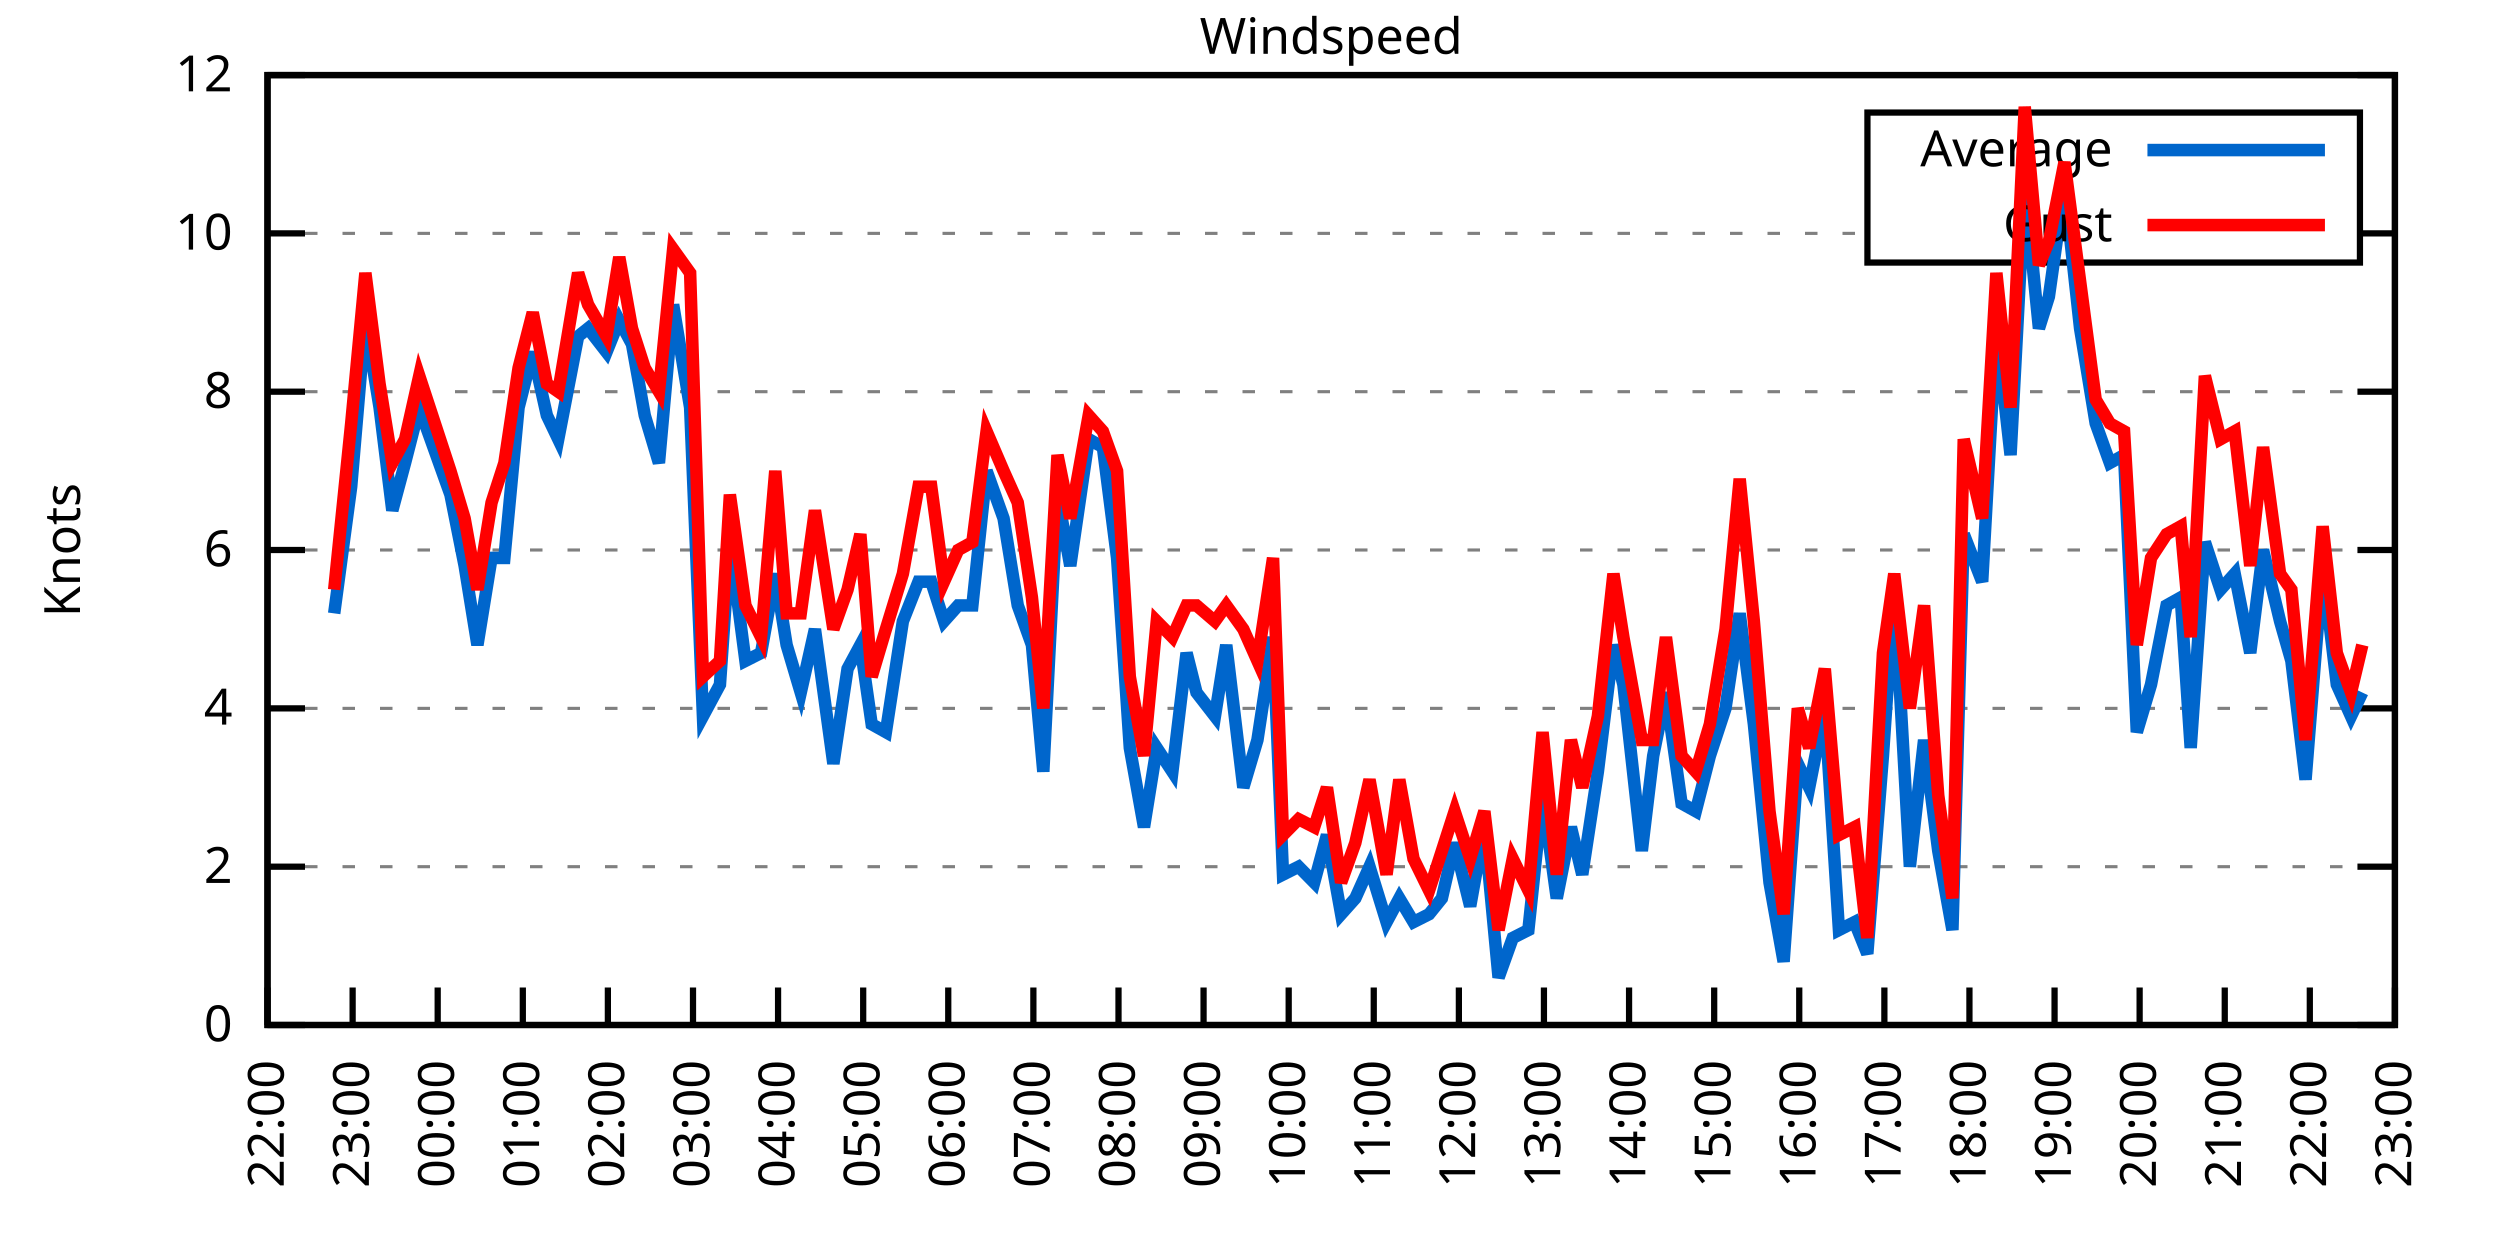
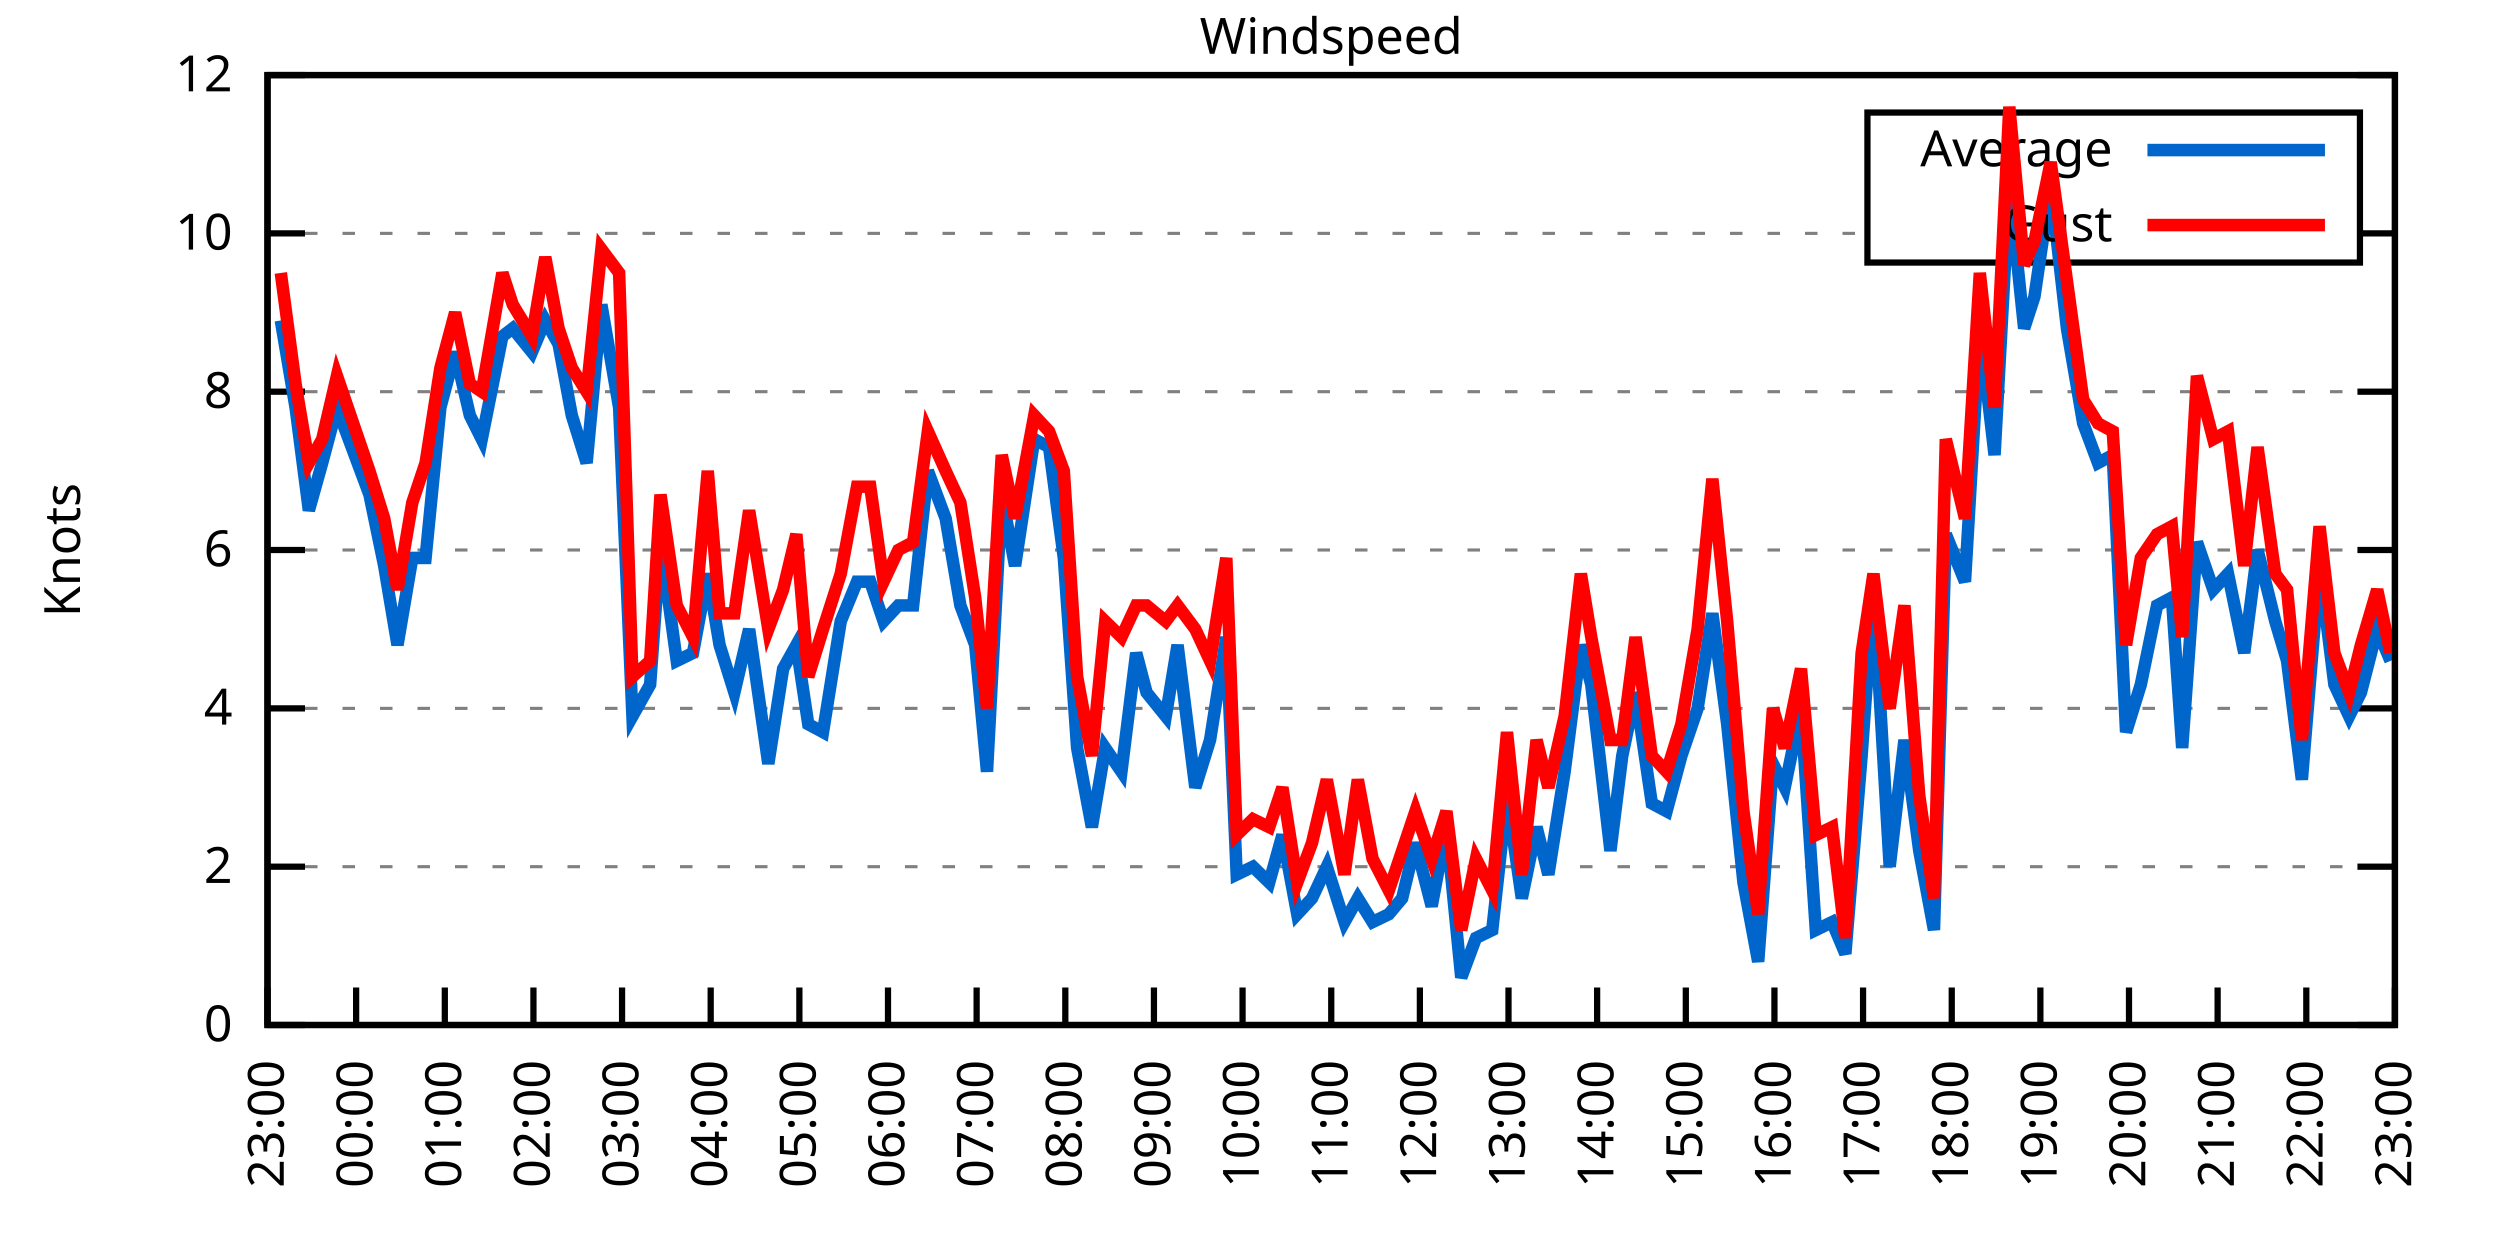
<svg xmlns="http://www.w3.org/2000/svg" xmlns:xlink="http://www.w3.org/1999/xlink" width="400" height="200" viewBox="0 0 400 200">
  <g id="gnuplot_canvas">
    <rect x="0" y="0" width="400" height="200" fill="none" />
    <defs>
      <circle id="gpDot" r="0.5" stroke-width="0.5" stroke="currentColor" />
      <path id="gpPt0" stroke-width="0.333" stroke="currentColor" d="M-1,0 h2 M0,-1 v2" />
      <path id="gpPt1" stroke-width="0.333" stroke="currentColor" d="M-1,-1 L1,1 M1,-1 L-1,1" />
      <path id="gpPt2" stroke-width="0.333" stroke="currentColor" d="M-1,0 L1,0 M0,-1 L0,1 M-1,-1 L1,1 M-1,1 L1,-1" />
      <rect id="gpPt3" stroke-width="0.333" stroke="currentColor" x="-1" y="-1" width="2" height="2" />
      <rect id="gpPt4" stroke-width="0.333" stroke="currentColor" fill="currentColor" x="-1" y="-1" width="2" height="2" />
      <circle id="gpPt5" stroke-width="0.333" stroke="currentColor" cx="0" cy="0" r="1" />
      <use xlink:href="#gpPt5" id="gpPt6" fill="currentColor" stroke="none" />
      <path id="gpPt7" stroke-width="0.333" stroke="currentColor" d="M0,-1.33 L-1.33,0.67 L1.33,0.67 z" />
      <use xlink:href="#gpPt7" id="gpPt8" fill="currentColor" stroke="none" />
      <use xlink:href="#gpPt7" id="gpPt9" stroke="currentColor" transform="rotate(180)" />
      <use xlink:href="#gpPt9" id="gpPt10" fill="currentColor" stroke="none" />
      <use xlink:href="#gpPt3" id="gpPt11" stroke="currentColor" transform="rotate(45)" />
      <use xlink:href="#gpPt11" id="gpPt12" fill="currentColor" stroke="none" />
      <path id="gpPt13" stroke-width="0.333" stroke="currentColor" d="M0,1.330 L1.265,0.411 L0.782,-1.067 L-0.782,-1.076 L-1.265,0.411 z" />
      <use xlink:href="#gpPt13" id="gpPt14" fill="currentColor" stroke="none" />
      <filter id="textbox" filterUnits="objectBoundingBox" x="0" y="0" height="1" width="1">
        <feFlood flood-color="white" flood-opacity="1" result="bgnd" />
        <feComposite in="SourceGraphic" in2="bgnd" operator="atop" />
      </filter>
      <filter id="greybox" filterUnits="objectBoundingBox" x="0" y="0" height="1" width="1">
        <feFlood flood-color="lightgrey" flood-opacity="1" result="grey" />
        <feComposite in="SourceGraphic" in2="grey" operator="atop" />
      </filter>
    </defs>
    <g fill="none" color="white" stroke="currentColor" stroke-width="1.00" stroke-linecap="butt" stroke-linejoin="miter">
</g>
    <g fill="none" color="black" stroke="currentColor" stroke-width="1.00" stroke-linecap="butt" stroke-linejoin="miter">
      <g stroke="none" shape-rendering="crispEdges">
        <polygon fill="rgb(255, 255, 255)" points="42.80,164.00 383.18,164.00 383.18,12.02 42.80,12.02 " />
      </g>
    </g>
    <g fill="none" color="black" stroke="currentColor" stroke-width="1.00" stroke-linecap="butt" stroke-linejoin="miter">
</g>
    <g fill="none" color="black" stroke="black" stroke-width="0.50" stroke-linecap="butt" stroke-linejoin="miter">
</g>
    <g fill="none" color="gray" stroke="currentColor" stroke-width="0.50" stroke-linecap="butt" stroke-linejoin="miter">
      <path stroke="gray" stroke-dasharray="2,4" class="gridline" d="M42.80,164.00 L383.19,164.00  " />
    </g>
    <g fill="none" color="gray" stroke="gray" stroke-width="1.00" stroke-linecap="butt" stroke-linejoin="miter">
</g>
    <g fill="none" color="black" stroke="currentColor" stroke-width="1.00" stroke-linecap="butt" stroke-linejoin="miter">
      <path stroke="black" d="M42.80,164.00 L48.80,164.00 M383.19,164.00 L377.19,164.00  " />
      <g transform="translate(37.20,166.60)" stroke="none" fill="black" font-family="Sans" font-size="8.00" text-anchor="end">
        <text>
          <tspan font-family="Sans"> 0</tspan>
        </text>
      </g>
    </g>
    <g fill="none" color="black" stroke="currentColor" stroke-width="1.00" stroke-linecap="butt" stroke-linejoin="miter">
</g>
    <g fill="none" color="black" stroke="black" stroke-width="0.50" stroke-linecap="butt" stroke-linejoin="miter">
</g>
    <g fill="none" color="gray" stroke="currentColor" stroke-width="0.50" stroke-linecap="butt" stroke-linejoin="miter">
      <path stroke="gray" stroke-dasharray="2,4" class="gridline" d="M42.80,138.67 L383.19,138.67  " />
    </g>
    <g fill="none" color="gray" stroke="gray" stroke-width="1.00" stroke-linecap="butt" stroke-linejoin="miter">
</g>
    <g fill="none" color="black" stroke="currentColor" stroke-width="1.00" stroke-linecap="butt" stroke-linejoin="miter">
      <path stroke="black" d="M42.80,138.67 L48.80,138.67 M383.19,138.67 L377.19,138.67  " />
      <g transform="translate(37.20,141.27)" stroke="none" fill="black" font-family="Sans" font-size="8.00" text-anchor="end">
        <text>
          <tspan font-family="Sans"> 2</tspan>
        </text>
      </g>
    </g>
    <g fill="none" color="black" stroke="currentColor" stroke-width="1.00" stroke-linecap="butt" stroke-linejoin="miter">
</g>
    <g fill="none" color="black" stroke="black" stroke-width="0.50" stroke-linecap="butt" stroke-linejoin="miter">
</g>
    <g fill="none" color="gray" stroke="currentColor" stroke-width="0.50" stroke-linecap="butt" stroke-linejoin="miter">
      <path stroke="gray" stroke-dasharray="2,4" class="gridline" d="M42.80,113.34 L383.19,113.34  " />
    </g>
    <g fill="none" color="gray" stroke="gray" stroke-width="1.00" stroke-linecap="butt" stroke-linejoin="miter">
</g>
    <g fill="none" color="black" stroke="currentColor" stroke-width="1.00" stroke-linecap="butt" stroke-linejoin="miter">
      <path stroke="black" d="M42.80,113.34 L48.80,113.34 M383.19,113.34 L377.19,113.34  " />
      <g transform="translate(37.20,115.94)" stroke="none" fill="black" font-family="Sans" font-size="8.00" text-anchor="end">
        <text>
          <tspan font-family="Sans"> 4</tspan>
        </text>
      </g>
    </g>
    <g fill="none" color="black" stroke="currentColor" stroke-width="1.00" stroke-linecap="butt" stroke-linejoin="miter">
</g>
    <g fill="none" color="black" stroke="black" stroke-width="0.50" stroke-linecap="butt" stroke-linejoin="miter">
</g>
    <g fill="none" color="gray" stroke="currentColor" stroke-width="0.50" stroke-linecap="butt" stroke-linejoin="miter">
      <path stroke="gray" stroke-dasharray="2,4" class="gridline" d="M42.80,88.00 L383.19,88.00  " />
    </g>
    <g fill="none" color="gray" stroke="gray" stroke-width="1.00" stroke-linecap="butt" stroke-linejoin="miter">
</g>
    <g fill="none" color="black" stroke="currentColor" stroke-width="1.00" stroke-linecap="butt" stroke-linejoin="miter">
      <path stroke="black" d="M42.80,88.00 L48.80,88.00 M383.19,88.00 L377.19,88.00  " />
      <g transform="translate(37.20,90.60)" stroke="none" fill="black" font-family="Sans" font-size="8.00" text-anchor="end">
        <text>
          <tspan font-family="Sans"> 6</tspan>
        </text>
      </g>
    </g>
    <g fill="none" color="black" stroke="currentColor" stroke-width="1.00" stroke-linecap="butt" stroke-linejoin="miter">
</g>
    <g fill="none" color="black" stroke="black" stroke-width="0.50" stroke-linecap="butt" stroke-linejoin="miter">
</g>
    <g fill="none" color="gray" stroke="currentColor" stroke-width="0.50" stroke-linecap="butt" stroke-linejoin="miter">
      <path stroke="gray" stroke-dasharray="2,4" class="gridline" d="M42.80,62.67 L383.19,62.67  " />
    </g>
    <g fill="none" color="gray" stroke="gray" stroke-width="1.00" stroke-linecap="butt" stroke-linejoin="miter">
</g>
    <g fill="none" color="black" stroke="currentColor" stroke-width="1.00" stroke-linecap="butt" stroke-linejoin="miter">
      <path stroke="black" d="M42.80,62.67 L48.80,62.67 M383.19,62.67 L377.19,62.67  " />
      <g transform="translate(37.20,65.27)" stroke="none" fill="black" font-family="Sans" font-size="8.00" text-anchor="end">
        <text>
          <tspan font-family="Sans"> 8</tspan>
        </text>
      </g>
    </g>
    <g fill="none" color="black" stroke="currentColor" stroke-width="1.00" stroke-linecap="butt" stroke-linejoin="miter">
</g>
    <g fill="none" color="black" stroke="black" stroke-width="0.50" stroke-linecap="butt" stroke-linejoin="miter">
</g>
    <g fill="none" color="gray" stroke="currentColor" stroke-width="0.50" stroke-linecap="butt" stroke-linejoin="miter">
      <path stroke="gray" stroke-dasharray="2,4" class="gridline" d="M42.80,37.34 L298.79,37.34 M377.59,37.34 L383.19,37.34  " />
    </g>
    <g fill="none" color="gray" stroke="gray" stroke-width="1.00" stroke-linecap="butt" stroke-linejoin="miter">
</g>
    <g fill="none" color="black" stroke="currentColor" stroke-width="1.00" stroke-linecap="butt" stroke-linejoin="miter">
      <path stroke="black" d="M42.80,37.34 L48.80,37.34 M383.19,37.34 L377.19,37.34  " />
      <g transform="translate(37.20,39.94)" stroke="none" fill="black" font-family="Sans" font-size="8.00" text-anchor="end">
        <text>
          <tspan font-family="Sans"> 10</tspan>
        </text>
      </g>
    </g>
    <g fill="none" color="black" stroke="currentColor" stroke-width="1.00" stroke-linecap="butt" stroke-linejoin="miter">
</g>
    <g fill="none" color="black" stroke="black" stroke-width="0.50" stroke-linecap="butt" stroke-linejoin="miter">
</g>
    <g fill="none" color="gray" stroke="currentColor" stroke-width="0.50" stroke-linecap="butt" stroke-linejoin="miter">
      <path stroke="gray" stroke-dasharray="2,4" class="gridline" d="M42.80,12.01 L383.19,12.01  " />
    </g>
    <g fill="none" color="gray" stroke="gray" stroke-width="1.00" stroke-linecap="butt" stroke-linejoin="miter">
</g>
    <g fill="none" color="black" stroke="currentColor" stroke-width="1.00" stroke-linecap="butt" stroke-linejoin="miter">
      <path stroke="black" d="M42.80,12.01 L48.80,12.01 M383.19,12.01 L377.19,12.01  " />
      <g transform="translate(37.20,14.61)" stroke="none" fill="black" font-family="Sans" font-size="8.00" text-anchor="end">
        <text>
          <tspan font-family="Sans"> 12</tspan>
        </text>
      </g>
    </g>
    <g fill="none" color="black" stroke="currentColor" stroke-width="1.00" stroke-linecap="butt" stroke-linejoin="miter">
      <path stroke="black" d="M42.80,164.00 L42.80,158.00  " />
      <g transform="translate(45.40,169.60) rotate(270.00)" stroke="none" fill="black" font-family="Sans" font-size="8.00" text-anchor="end">
        <text>
-           <tspan font-family="Sans">22:00</tspan>
-         </text>
-       </g>
-     </g>
-     <g fill="none" color="black" stroke="currentColor" stroke-width="1.00" stroke-linecap="butt" stroke-linejoin="miter">
-       <path stroke="black" d="M56.42,164.00 L56.42,158.00  " />
-       <g transform="translate(59.02,169.60) rotate(270.00)" stroke="none" fill="black" font-family="Sans" font-size="8.00" text-anchor="end">
-         <text>
          <tspan font-family="Sans">23:00</tspan>
        </text>
      </g>
    </g>
    <g fill="none" color="black" stroke="currentColor" stroke-width="1.00" stroke-linecap="butt" stroke-linejoin="miter">
-       <path stroke="black" d="M70.03,164.00 L70.03,158.00  " />
-       <g transform="translate(72.63,169.60) rotate(270.00)" stroke="none" fill="black" font-family="Sans" font-size="8.00" text-anchor="end">
+       <path stroke="black" d="M56.98,164.00 L56.98,158.00  " />
+       <g transform="translate(59.58,169.60) rotate(270.00)" stroke="none" fill="black" font-family="Sans" font-size="8.00" text-anchor="end">
        <text>
          <tspan font-family="Sans">00:00</tspan>
        </text>
      </g>
    </g>
    <g fill="none" color="black" stroke="currentColor" stroke-width="1.00" stroke-linecap="butt" stroke-linejoin="miter">
-       <path stroke="black" d="M83.65,164.00 L83.65,158.00  " />
-       <g transform="translate(86.25,169.60) rotate(270.00)" stroke="none" fill="black" font-family="Sans" font-size="8.00" text-anchor="end">
+       <path stroke="black" d="M71.17,164.00 L71.17,158.00  " />
+       <g transform="translate(73.77,169.60) rotate(270.00)" stroke="none" fill="black" font-family="Sans" font-size="8.00" text-anchor="end">
        <text>
          <tspan font-family="Sans">01:00</tspan>
        </text>
      </g>
    </g>
    <g fill="none" color="black" stroke="currentColor" stroke-width="1.00" stroke-linecap="butt" stroke-linejoin="miter">
-       <path stroke="black" d="M97.26,164.00 L97.26,158.00  " />
-       <g transform="translate(99.86,169.60) rotate(270.00)" stroke="none" fill="black" font-family="Sans" font-size="8.00" text-anchor="end">
+       <path stroke="black" d="M85.35,164.00 L85.35,158.00  " />
+       <g transform="translate(87.95,169.60) rotate(270.00)" stroke="none" fill="black" font-family="Sans" font-size="8.00" text-anchor="end">
        <text>
          <tspan font-family="Sans">02:00</tspan>
        </text>
      </g>
    </g>
    <g fill="none" color="black" stroke="currentColor" stroke-width="1.00" stroke-linecap="butt" stroke-linejoin="miter">
-       <path stroke="black" d="M110.88,164.00 L110.88,158.00  " />
-       <g transform="translate(113.48,169.60) rotate(270.00)" stroke="none" fill="black" font-family="Sans" font-size="8.00" text-anchor="end">
+       <path stroke="black" d="M99.53,164.00 L99.53,158.00  " />
+       <g transform="translate(102.13,169.60) rotate(270.00)" stroke="none" fill="black" font-family="Sans" font-size="8.00" text-anchor="end">
        <text>
          <tspan font-family="Sans">03:00</tspan>
        </text>
      </g>
    </g>
    <g fill="none" color="black" stroke="currentColor" stroke-width="1.00" stroke-linecap="butt" stroke-linejoin="miter">
-       <path stroke="black" d="M124.49,164.00 L124.49,158.00  " />
-       <g transform="translate(127.09,169.60) rotate(270.00)" stroke="none" fill="black" font-family="Sans" font-size="8.00" text-anchor="end">
+       <path stroke="black" d="M113.71,164.00 L113.71,158.00  " />
+       <g transform="translate(116.31,169.60) rotate(270.00)" stroke="none" fill="black" font-family="Sans" font-size="8.00" text-anchor="end">
        <text>
          <tspan font-family="Sans">04:00</tspan>
        </text>
      </g>
    </g>
    <g fill="none" color="black" stroke="currentColor" stroke-width="1.00" stroke-linecap="butt" stroke-linejoin="miter">
-       <path stroke="black" d="M138.11,164.00 L138.11,158.00  " />
-       <g transform="translate(140.71,169.60) rotate(270.00)" stroke="none" fill="black" font-family="Sans" font-size="8.00" text-anchor="end">
+       <path stroke="black" d="M127.90,164.00 L127.90,158.00  " />
+       <g transform="translate(130.50,169.60) rotate(270.00)" stroke="none" fill="black" font-family="Sans" font-size="8.00" text-anchor="end">
        <text>
          <tspan font-family="Sans">05:00</tspan>
        </text>
      </g>
    </g>
    <g fill="none" color="black" stroke="currentColor" stroke-width="1.00" stroke-linecap="butt" stroke-linejoin="miter">
-       <path stroke="black" d="M151.72,164.00 L151.72,158.00  " />
-       <g transform="translate(154.32,169.60) rotate(270.00)" stroke="none" fill="black" font-family="Sans" font-size="8.00" text-anchor="end">
+       <path stroke="black" d="M142.08,164.00 L142.08,158.00  " />
+       <g transform="translate(144.68,169.60) rotate(270.00)" stroke="none" fill="black" font-family="Sans" font-size="8.00" text-anchor="end">
        <text>
          <tspan font-family="Sans">06:00</tspan>
        </text>
      </g>
    </g>
    <g fill="none" color="black" stroke="currentColor" stroke-width="1.00" stroke-linecap="butt" stroke-linejoin="miter">
-       <path stroke="black" d="M165.34,164.00 L165.34,158.00  " />
-       <g transform="translate(167.94,169.60) rotate(270.00)" stroke="none" fill="black" font-family="Sans" font-size="8.00" text-anchor="end">
+       <path stroke="black" d="M156.26,164.00 L156.26,158.00  " />
+       <g transform="translate(158.86,169.60) rotate(270.00)" stroke="none" fill="black" font-family="Sans" font-size="8.00" text-anchor="end">
        <text>
          <tspan font-family="Sans">07:00</tspan>
        </text>
      </g>
    </g>
    <g fill="none" color="black" stroke="currentColor" stroke-width="1.00" stroke-linecap="butt" stroke-linejoin="miter">
-       <path stroke="black" d="M178.96,164.00 L178.96,158.00  " />
-       <g transform="translate(181.56,169.60) rotate(270.00)" stroke="none" fill="black" font-family="Sans" font-size="8.00" text-anchor="end">
+       <path stroke="black" d="M170.45,164.00 L170.45,158.00  " />
+       <g transform="translate(173.05,169.60) rotate(270.00)" stroke="none" fill="black" font-family="Sans" font-size="8.00" text-anchor="end">
        <text>
          <tspan font-family="Sans">08:00</tspan>
        </text>
      </g>
    </g>
    <g fill="none" color="black" stroke="currentColor" stroke-width="1.00" stroke-linecap="butt" stroke-linejoin="miter">
-       <path stroke="black" d="M192.57,164.00 L192.57,158.00  " />
-       <g transform="translate(195.17,169.60) rotate(270.00)" stroke="none" fill="black" font-family="Sans" font-size="8.00" text-anchor="end">
+       <path stroke="black" d="M184.63,164.00 L184.63,158.00  " />
+       <g transform="translate(187.23,169.60) rotate(270.00)" stroke="none" fill="black" font-family="Sans" font-size="8.00" text-anchor="end">
        <text>
          <tspan font-family="Sans">09:00</tspan>
        </text>
      </g>
    </g>
    <g fill="none" color="black" stroke="currentColor" stroke-width="1.00" stroke-linecap="butt" stroke-linejoin="miter">
-       <path stroke="black" d="M206.19,164.00 L206.19,158.00  " />
-       <g transform="translate(208.79,169.60) rotate(270.00)" stroke="none" fill="black" font-family="Sans" font-size="8.00" text-anchor="end">
+       <path stroke="black" d="M198.81,164.00 L198.81,158.00  " />
+       <g transform="translate(201.41,169.60) rotate(270.00)" stroke="none" fill="black" font-family="Sans" font-size="8.00" text-anchor="end">
        <text>
          <tspan font-family="Sans">10:00</tspan>
        </text>
      </g>
    </g>
    <g fill="none" color="black" stroke="currentColor" stroke-width="1.00" stroke-linecap="butt" stroke-linejoin="miter">
-       <path stroke="black" d="M219.80,164.00 L219.80,158.00  " />
-       <g transform="translate(222.40,169.60) rotate(270.00)" stroke="none" fill="black" font-family="Sans" font-size="8.00" text-anchor="end">
+       <path stroke="black" d="M213.00,164.00 L213.00,158.00  " />
+       <g transform="translate(215.60,169.60) rotate(270.00)" stroke="none" fill="black" font-family="Sans" font-size="8.00" text-anchor="end">
        <text>
          <tspan font-family="Sans">11:00</tspan>
        </text>
      </g>
    </g>
    <g fill="none" color="black" stroke="currentColor" stroke-width="1.00" stroke-linecap="butt" stroke-linejoin="miter">
-       <path stroke="black" d="M233.42,164.00 L233.42,158.00  " />
-       <g transform="translate(236.02,169.60) rotate(270.00)" stroke="none" fill="black" font-family="Sans" font-size="8.00" text-anchor="end">
+       <path stroke="black" d="M227.18,164.00 L227.18,158.00  " />
+       <g transform="translate(229.78,169.60) rotate(270.00)" stroke="none" fill="black" font-family="Sans" font-size="8.00" text-anchor="end">
        <text>
          <tspan font-family="Sans">12:00</tspan>
        </text>
      </g>
    </g>
    <g fill="none" color="black" stroke="currentColor" stroke-width="1.00" stroke-linecap="butt" stroke-linejoin="miter">
-       <path stroke="black" d="M247.03,164.00 L247.03,158.00  " />
-       <g transform="translate(249.63,169.60) rotate(270.00)" stroke="none" fill="black" font-family="Sans" font-size="8.00" text-anchor="end">
+       <path stroke="black" d="M241.36,164.00 L241.36,158.00  " />
+       <g transform="translate(243.96,169.60) rotate(270.00)" stroke="none" fill="black" font-family="Sans" font-size="8.00" text-anchor="end">
        <text>
          <tspan font-family="Sans">13:00</tspan>
        </text>
      </g>
    </g>
    <g fill="none" color="black" stroke="currentColor" stroke-width="1.00" stroke-linecap="butt" stroke-linejoin="miter">
-       <path stroke="black" d="M260.65,164.00 L260.65,158.00  " />
-       <g transform="translate(263.25,169.60) rotate(270.00)" stroke="none" fill="black" font-family="Sans" font-size="8.00" text-anchor="end">
+       <path stroke="black" d="M255.54,164.00 L255.54,158.00  " />
+       <g transform="translate(258.14,169.60) rotate(270.00)" stroke="none" fill="black" font-family="Sans" font-size="8.00" text-anchor="end">
        <text>
          <tspan font-family="Sans">14:00</tspan>
        </text>
      </g>
    </g>
    <g fill="none" color="black" stroke="currentColor" stroke-width="1.00" stroke-linecap="butt" stroke-linejoin="miter">
-       <path stroke="black" d="M274.27,164.00 L274.27,158.00  " />
-       <g transform="translate(276.87,169.60) rotate(270.00)" stroke="none" fill="black" font-family="Sans" font-size="8.00" text-anchor="end">
+       <path stroke="black" d="M269.73,164.00 L269.73,158.00  " />
+       <g transform="translate(272.33,169.60) rotate(270.00)" stroke="none" fill="black" font-family="Sans" font-size="8.00" text-anchor="end">
        <text>
          <tspan font-family="Sans">15:00</tspan>
        </text>
      </g>
    </g>
    <g fill="none" color="black" stroke="currentColor" stroke-width="1.00" stroke-linecap="butt" stroke-linejoin="miter">
-       <path stroke="black" d="M287.88,164.00 L287.88,158.00  " />
-       <g transform="translate(290.48,169.60) rotate(270.00)" stroke="none" fill="black" font-family="Sans" font-size="8.00" text-anchor="end">
+       <path stroke="black" d="M283.91,164.00 L283.91,158.00  " />
+       <g transform="translate(286.51,169.60) rotate(270.00)" stroke="none" fill="black" font-family="Sans" font-size="8.00" text-anchor="end">
        <text>
          <tspan font-family="Sans">16:00</tspan>
        </text>
      </g>
    </g>
    <g fill="none" color="black" stroke="currentColor" stroke-width="1.00" stroke-linecap="butt" stroke-linejoin="miter">
-       <path stroke="black" d="M301.50,164.00 L301.50,158.00  " />
-       <g transform="translate(304.10,169.60) rotate(270.00)" stroke="none" fill="black" font-family="Sans" font-size="8.00" text-anchor="end">
+       <path stroke="black" d="M298.09,164.00 L298.09,158.00  " />
+       <g transform="translate(300.69,169.60) rotate(270.00)" stroke="none" fill="black" font-family="Sans" font-size="8.00" text-anchor="end">
        <text>
          <tspan font-family="Sans">17:00</tspan>
        </text>
      </g>
    </g>
    <g fill="none" color="black" stroke="currentColor" stroke-width="1.00" stroke-linecap="butt" stroke-linejoin="miter">
-       <path stroke="black" d="M315.11,164.00 L315.11,158.00  " />
-       <g transform="translate(317.71,169.60) rotate(270.00)" stroke="none" fill="black" font-family="Sans" font-size="8.00" text-anchor="end">
+       <path stroke="black" d="M312.28,164.00 L312.28,158.00  " />
+       <g transform="translate(314.88,169.60) rotate(270.00)" stroke="none" fill="black" font-family="Sans" font-size="8.00" text-anchor="end">
        <text>
          <tspan font-family="Sans">18:00</tspan>
        </text>
      </g>
    </g>
    <g fill="none" color="black" stroke="currentColor" stroke-width="1.00" stroke-linecap="butt" stroke-linejoin="miter">
-       <path stroke="black" d="M328.73,164.00 L328.73,158.00  " />
-       <g transform="translate(331.33,169.60) rotate(270.00)" stroke="none" fill="black" font-family="Sans" font-size="8.00" text-anchor="end">
+       <path stroke="black" d="M326.46,164.00 L326.46,158.00  " />
+       <g transform="translate(329.06,169.60) rotate(270.00)" stroke="none" fill="black" font-family="Sans" font-size="8.00" text-anchor="end">
        <text>
          <tspan font-family="Sans">19:00</tspan>
        </text>
      </g>
    </g>
    <g fill="none" color="black" stroke="currentColor" stroke-width="1.00" stroke-linecap="butt" stroke-linejoin="miter">
-       <path stroke="black" d="M342.34,164.00 L342.34,158.00  " />
-       <g transform="translate(344.94,169.60) rotate(270.00)" stroke="none" fill="black" font-family="Sans" font-size="8.00" text-anchor="end">
+       <path stroke="black" d="M340.64,164.00 L340.64,158.00  " />
+       <g transform="translate(343.24,169.60) rotate(270.00)" stroke="none" fill="black" font-family="Sans" font-size="8.00" text-anchor="end">
        <text>
          <tspan font-family="Sans">20:00</tspan>
        </text>
      </g>
    </g>
    <g fill="none" color="black" stroke="currentColor" stroke-width="1.00" stroke-linecap="butt" stroke-linejoin="miter">
-       <path stroke="black" d="M355.96,164.00 L355.96,158.00  " />
-       <g transform="translate(358.56,169.60) rotate(270.00)" stroke="none" fill="black" font-family="Sans" font-size="8.00" text-anchor="end">
+       <path stroke="black" d="M354.82,164.00 L354.82,158.00  " />
+       <g transform="translate(357.42,169.60) rotate(270.00)" stroke="none" fill="black" font-family="Sans" font-size="8.00" text-anchor="end">
        <text>
          <tspan font-family="Sans">21:00</tspan>
        </text>
      </g>
    </g>
    <g fill="none" color="black" stroke="currentColor" stroke-width="1.00" stroke-linecap="butt" stroke-linejoin="miter">
-       <path stroke="black" d="M369.57,164.00 L369.57,158.00  " />
-       <g transform="translate(372.17,169.60) rotate(270.00)" stroke="none" fill="black" font-family="Sans" font-size="8.00" text-anchor="end">
+       <path stroke="black" d="M369.01,164.00 L369.01,158.00  " />
+       <g transform="translate(371.61,169.60) rotate(270.00)" stroke="none" fill="black" font-family="Sans" font-size="8.00" text-anchor="end">
        <text>
          <tspan font-family="Sans">22:00</tspan>
        </text>
      </g>
    </g>
    <g fill="none" color="black" stroke="currentColor" stroke-width="1.00" stroke-linecap="butt" stroke-linejoin="miter">
      <path stroke="black" d="M383.19,164.00 L383.19,158.00  " />
      <g transform="translate(385.79,169.60) rotate(270.00)" stroke="none" fill="black" font-family="Sans" font-size="8.00" text-anchor="end">
        <text>
          <tspan font-family="Sans">23:00</tspan>
        </text>
      </g>
    </g>
    <g fill="none" color="black" stroke="currentColor" stroke-width="1.00" stroke-linecap="butt" stroke-linejoin="miter">
</g>
    <g fill="none" color="black" stroke="currentColor" stroke-width="1.00" stroke-linecap="butt" stroke-linejoin="miter">
      <path stroke="black" d="M42.80,12.01 L42.80,164.00 L383.19,164.00 L383.19,12.01 L42.80,12.01 Z  " />
    </g>
    <g fill="none" color="black" stroke="currentColor" stroke-width="1.00" stroke-linecap="butt" stroke-linejoin="miter">
</g>
    <g fill="none" color="black" stroke="currentColor" stroke-width="1.00" stroke-linecap="butt" stroke-linejoin="miter">
      <path stroke="black" d="M298.79,42.01 L298.79,18.01 L377.59,18.01 L377.59,42.01 L298.79,42.01 Z  " />
    </g>
    <g id="Windspeed_plot_1">
      <g fill="none" color="white" stroke="black" stroke-width="2.00" stroke-linecap="butt" stroke-linejoin="miter">
</g>
      <g fill="none" color="black" stroke="currentColor" stroke-width="2.00" stroke-linecap="butt" stroke-linejoin="miter">
        <g transform="translate(337.99,26.61)" stroke="none" fill="black" font-family="Sans" font-size="8.00" text-anchor="end">
          <text>
            <tspan font-family="Sans">Average</tspan>
          </text>
        </g>
      </g>
      <g fill="none" color="black" stroke="currentColor" stroke-width="2.00" stroke-linecap="butt" stroke-linejoin="miter">
-         <path stroke="rgb(  0, 102, 204)" d="M343.59,24.01 L371.99,24.01 M53.47,98.14 L56.19,77.87 L58.46,51.27 L60.73,65.21 L62.77,81.67 L64.81,74.07   L67.08,65.21 L72.07,79.14 L74.34,90.54 L76.39,103.20 L78.65,89.27 L80.70,89.27 L82.97,65.21 L85.24,56.34   L87.50,66.47 L89.32,70.27 L92.50,53.81 L94.09,52.54 L97.04,56.34 L99.08,51.27 L101.12,55.07 L103.16,66.47   L105.43,74.07 L107.70,48.74 L110.42,65.21 L112.47,114.60 L115.19,109.54 L116.78,86.74 L119.27,105.74 L121.77,104.47   L124.04,91.80 L125.86,103.20 L128.12,110.80 L130.39,100.67 L133.34,122.20 L135.61,107.00 L137.66,103.20 L139.47,115.87   L141.74,117.14 L144.46,99.40 L146.96,93.07 L149.00,93.07 L151.04,99.40 L153.31,96.87 L155.58,96.87 L157.85,75.34   L160.57,82.94 L162.84,96.87 L165.11,103.20 L166.93,123.47 L169.20,79.14 L171.24,90.54 L174.19,70.27 L176.46,71.54   L178.73,89.27 L180.77,119.67 L183.04,132.34 L185.08,119.67 L187.58,123.47 L189.85,104.47 L191.44,110.80 L194.39,114.60   L196.20,103.20 L198.93,126.00 L201.19,118.40 L203.69,101.94 L205.28,139.93 L207.78,138.67 L210.27,141.20 L212.31,133.60   L214.58,146.27 L216.85,143.73 L219.12,138.67 L221.85,147.53 L223.89,143.73 L226.16,147.53 L228.65,146.27 L230.70,143.73   L232.74,134.87 L235.23,145.00 L237.50,132.34 L239.77,156.40 L242.04,150.07 L244.54,148.80 L246.81,127.27 L249.08,143.73   L251.35,132.34 L253.16,139.93 L255.66,123.47 L258.15,103.20 L259.74,109.54 L262.69,136.14 L264.51,120.94 L266.55,110.80   L269.05,128.54 L271.32,129.80 L273.58,120.94 L276.08,113.34 L278.35,98.14 L280.62,115.87 L283.12,141.20 L285.38,153.87   L287.65,122.20 L289.47,126.00 L291.97,113.34 L294.23,148.80 L296.73,147.53 L298.77,152.60 L301.27,120.94 L303.08,94.34   L305.58,138.67 L307.85,118.40 L310.12,136.14 L312.39,148.80 L314.20,85.47 L317.15,93.07 L319.42,52.54 L321.69,72.81   L323.96,29.74 L326.23,52.54 L327.82,47.47 L330.32,29.74 L332.81,52.54 L335.31,67.74 L337.58,74.07 L339.85,72.81   L341.89,117.14 L344.16,109.54 L346.65,96.87 L348.92,95.60 L350.51,119.67 L352.78,86.74 L355.28,94.34 L357.55,91.80   L360.04,104.47 L362.09,88.00 L364.81,99.40 L366.62,105.74 L368.89,124.74 L371.62,90.54 L373.89,109.54 L376.16,114.60   L377.97,110.80  " />
+         <path stroke="rgb(  0, 102, 204)" d="M343.59,24.01 L371.99,24.01 M44.93,51.27 L47.29,65.21 L49.42,81.67 L51.55,74.07 L53.91,65.21 L59.11,79.14   L61.47,90.54 L63.60,103.20 L65.97,89.27 L68.09,89.27 L70.46,65.21 L72.82,56.34 L75.18,66.47 L77.08,70.27   L80.38,53.81 L82.04,52.54 L85.11,56.34 L87.24,51.27 L89.37,55.07 L91.49,66.47 L93.86,74.07 L96.22,48.74   L99.06,65.21 L101.19,114.60 L104.02,109.54 L105.68,86.74 L108.28,105.74 L110.88,104.47 L113.24,91.80 L115.13,103.20   L117.50,110.80 L119.86,100.67 L122.93,122.20 L125.30,107.00 L127.42,103.20 L129.32,115.87 L131.68,117.14 L134.52,99.40   L137.12,93.07 L139.24,93.07 L141.37,99.40 L143.74,96.87 L146.10,96.87 L148.46,75.34 L151.30,82.94 L153.66,96.87   L156.03,103.20 L157.92,123.47 L160.28,79.14 L162.41,90.54 L165.48,70.27 L167.85,71.54 L170.21,89.27 L172.34,119.67   L174.70,132.34 L176.83,119.67 L179.43,123.47 L181.79,104.47 L183.45,110.80 L186.52,114.60 L188.41,103.20 L191.25,126.00   L193.61,118.40 L196.21,101.94 L197.87,139.93 L200.47,138.67 L203.07,141.20 L205.19,133.60 L207.56,146.27 L209.92,143.73   L212.29,138.67 L215.12,147.53 L217.25,143.73 L219.61,147.53 L222.21,146.27 L224.34,143.73 L226.47,134.87 L229.07,145.00   L231.43,132.34 L233.80,156.40 L236.16,150.07 L238.76,148.80 L241.12,127.27 L243.49,143.73 L245.85,132.34 L247.74,139.93   L250.34,123.47 L252.94,103.20 L254.60,109.54 L257.67,136.14 L259.56,120.94 L261.69,110.80 L264.29,128.54 L266.65,129.80   L269.02,120.94 L271.62,113.34 L273.98,98.14 L276.35,115.87 L278.95,141.20 L281.31,153.87 L283.67,122.20 L285.56,126.00   L288.16,113.34 L290.53,148.80 L293.13,147.53 L295.26,152.60 L297.86,120.94 L299.75,94.34 L302.35,138.67 L304.71,118.40   L307.08,136.14 L309.44,148.80 L311.33,85.47 L314.40,93.07 L316.77,52.54 L319.13,72.81 L321.49,29.74 L323.86,52.54   L325.51,47.47 L328.11,29.74 L330.71,52.54 L333.31,67.74 L335.68,74.07 L338.04,72.81 L340.17,117.14 L342.53,109.54   L345.13,96.87 L347.50,95.60 L349.15,119.67 L351.51,86.74 L354.12,94.34 L356.48,91.80 L359.08,104.47 L361.21,88.00   L364.04,99.40 L365.93,105.74 L368.30,124.74 L371.13,90.54 L373.50,109.54 L375.86,114.60 L377.75,110.80 L380.35,100.67   L382.48,105.74  " />
      </g>
    </g>
    <g id="Windspeed_plot_2">
      <g fill="none" color="black" stroke="currentColor" stroke-width="2.00" stroke-linecap="butt" stroke-linejoin="miter">
        <g transform="translate(337.99,38.61)" stroke="none" fill="black" font-family="Sans" font-size="8.00" text-anchor="end">
          <text>
            <tspan font-family="Sans">Gust</tspan>
          </text>
        </g>
      </g>
      <g fill="none" color="black" stroke="currentColor" stroke-width="2.00" stroke-linecap="butt" stroke-linejoin="miter">
-         <path stroke="rgb(255,   0,   0)" d="M343.59,36.01 L371.99,36.01 M53.47,94.34 L56.19,67.74 L58.46,43.67 L60.73,61.41 L62.77,74.07 L64.81,70.27   L67.08,60.14 L72.07,75.34 L74.34,82.94 L76.39,94.34 L78.65,80.41 L80.70,74.07 L82.97,58.87 L85.24,50.01   L87.50,61.41 L89.32,62.67 L92.50,43.67 L94.09,48.74 L97.04,53.81 L99.08,41.14 L101.12,52.54 L103.16,58.87   L105.43,62.67 L107.70,39.87 L110.42,43.67 L112.47,108.27 L115.19,105.74 L116.78,79.14 L119.27,96.87 L121.77,101.94   L124.04,75.34 L125.86,98.14 L128.12,98.14 L130.39,81.67 L133.34,100.67 L135.61,94.34 L137.66,85.47 L139.47,108.27   L141.74,100.67 L144.46,91.80 L146.96,77.87 L149.00,77.87 L151.04,93.07 L153.31,88.00 L155.58,86.74 L157.85,69.01   L160.57,75.34 L162.84,80.41 L165.11,95.60 L166.93,113.34 L169.20,72.81 L171.24,82.94 L174.19,66.47 L176.46,69.01   L178.73,75.34 L180.77,108.27 L183.04,120.94 L185.08,99.40 L187.58,101.94 L189.85,96.87 L191.44,96.87 L194.39,99.40   L196.20,96.87 L198.93,100.67 L201.19,105.74 L203.69,89.27 L205.28,133.60 L207.78,131.07 L210.27,132.34 L212.31,126.00   L214.58,141.20 L216.85,134.87 L219.12,124.74 L221.85,139.93 L223.89,124.74 L226.16,137.40 L228.65,142.47 L230.70,136.14   L232.74,129.80 L235.23,137.40 L237.50,129.80 L239.77,148.80 L242.04,137.40 L244.54,142.47 L246.81,117.14 L249.08,139.93   L251.35,118.40 L253.16,126.00 L255.66,114.60 L258.15,91.80 L259.74,101.94 L262.69,118.40 L264.51,118.40 L266.55,101.94   L269.05,120.94 L271.32,123.47 L273.58,115.87 L276.08,100.67 L278.35,76.61 L280.62,99.40 L283.12,129.80 L285.38,146.27   L287.65,113.34 L289.47,119.67 L291.97,107.00 L294.23,133.60 L296.73,132.34 L298.77,150.07 L301.27,104.47 L303.08,91.80   L305.58,113.34 L307.85,96.87 L310.12,127.27 L312.39,143.73 L314.20,70.27 L317.15,82.94 L319.42,43.67 L321.69,65.21   L323.96,17.08 L326.23,42.41 L327.82,38.61 L330.32,25.94 L332.81,44.94 L335.31,63.94 L337.58,67.74 L339.85,69.01   L341.89,103.20 L344.16,89.27 L346.65,85.47 L348.92,84.21 L350.51,101.94 L352.78,60.14 L355.28,70.27 L357.55,69.01   L360.04,90.54 L362.09,71.54 L364.81,91.80 L366.62,94.34 L368.89,118.40 L371.62,84.21 L373.89,104.47 L376.16,110.80   L377.97,103.20  " />
+         <path stroke="rgb(255,   0,   0)" d="M343.59,36.01 L371.99,36.01 M44.93,43.67 L47.29,61.41 L49.42,74.07 L51.55,70.27 L53.91,60.14 L59.11,75.34   L61.47,82.94 L63.60,94.34 L65.97,80.41 L68.09,74.07 L70.46,58.87 L72.82,50.01 L75.18,61.41 L77.08,62.67   L80.38,43.67 L82.04,48.74 L85.11,53.81 L87.24,41.14 L89.37,52.54 L91.49,58.87 L93.86,62.67 L96.22,39.87   L99.06,43.67 L101.19,108.27 L104.02,105.74 L105.68,79.14 L108.28,96.87 L110.88,101.94 L113.24,75.34 L115.13,98.14   L117.50,98.14 L119.86,81.67 L122.93,100.67 L125.30,94.34 L127.42,85.47 L129.32,108.27 L131.68,100.67 L134.52,91.80   L137.12,77.87 L139.24,77.87 L141.37,93.07 L143.74,88.00 L146.10,86.74 L148.46,69.01 L151.30,75.34 L153.66,80.41   L156.03,95.60 L157.92,113.34 L160.28,72.81 L162.41,82.94 L165.48,66.47 L167.85,69.01 L170.21,75.34 L172.34,108.27   L174.70,120.94 L176.83,99.40 L179.43,101.94 L181.79,96.87 L183.45,96.87 L186.52,99.40 L188.41,96.87 L191.25,100.67   L193.61,105.74 L196.21,89.27 L197.87,133.60 L200.47,131.07 L203.07,132.34 L205.19,126.00 L207.56,141.20 L209.92,134.87   L212.29,124.74 L215.12,139.93 L217.25,124.74 L219.61,137.40 L222.21,142.47 L224.34,136.14 L226.47,129.80 L229.07,137.40   L231.43,129.80 L233.80,148.80 L236.16,137.40 L238.76,142.47 L241.12,117.14 L243.49,139.93 L245.85,118.40 L247.74,126.00   L250.34,114.60 L252.94,91.80 L254.60,101.94 L257.67,118.40 L259.56,118.40 L261.69,101.94 L264.29,120.94 L266.65,123.47   L269.02,115.87 L271.62,100.67 L273.98,76.61 L276.35,99.40 L278.95,129.80 L281.31,146.27 L283.67,113.34 L285.56,119.67   L288.16,107.00 L290.53,133.60 L293.13,132.34 L295.26,150.07 L297.86,104.47 L299.75,91.80 L302.35,113.34 L304.71,96.87   L307.08,127.27 L309.44,143.73 L311.33,70.27 L314.40,82.94 L316.77,43.67 L319.13,65.21 L321.49,17.08 L323.86,42.41   L325.51,38.61 L328.11,25.94 L330.71,44.94 L333.31,63.94 L335.68,67.74 L338.04,69.01 L340.17,103.20 L342.53,89.27   L345.13,85.47 L347.50,84.21 L349.15,101.94 L351.51,60.14 L354.12,70.27 L356.48,69.01 L359.08,90.54 L361.21,71.54   L364.04,91.80 L365.93,94.34 L368.30,118.40 L371.13,84.21 L373.50,104.47 L375.86,110.80 L377.75,103.20 L380.35,94.34   L382.48,104.47  " />
      </g>
    </g>
    <g fill="none" color="black" stroke="currentColor" stroke-width="2.00" stroke-linecap="butt" stroke-linejoin="miter">
</g>
    <g fill="none" color="black" stroke="black" stroke-width="1.00" stroke-linecap="butt" stroke-linejoin="miter">
</g>
    <g fill="none" color="black" stroke="currentColor" stroke-width="1.00" stroke-linecap="butt" stroke-linejoin="miter">
      <path stroke="black" d="M42.80,12.01 L42.80,164.00 L383.19,164.00 L383.19,12.01 L42.80,12.01 Z  " />
      <g transform="translate(12.80,88.01) rotate(270.00)" stroke="none" fill="black" font-family="Sans" font-size="8.00" text-anchor="middle">
        <text>
          <tspan font-family="Sans">Knots</tspan>
        </text>
      </g>
    </g>
    <g fill="none" color="black" stroke="currentColor" stroke-width="1.00" stroke-linecap="butt" stroke-linejoin="miter">
</g>
    <g fill="none" color="black" stroke="currentColor" stroke-width="1.00" stroke-linecap="butt" stroke-linejoin="miter">
      <g transform="translate(212.99,8.61)" stroke="none" fill="black" font-family="Sans" font-size="8.00" text-anchor="middle">
        <text>
          <tspan font-family="Sans">Windspeed</tspan>
        </text>
      </g>
    </g>
    <g fill="none" color="black" stroke="currentColor" stroke-width="1.00" stroke-linecap="butt" stroke-linejoin="miter">
</g>
  </g>
</svg>
